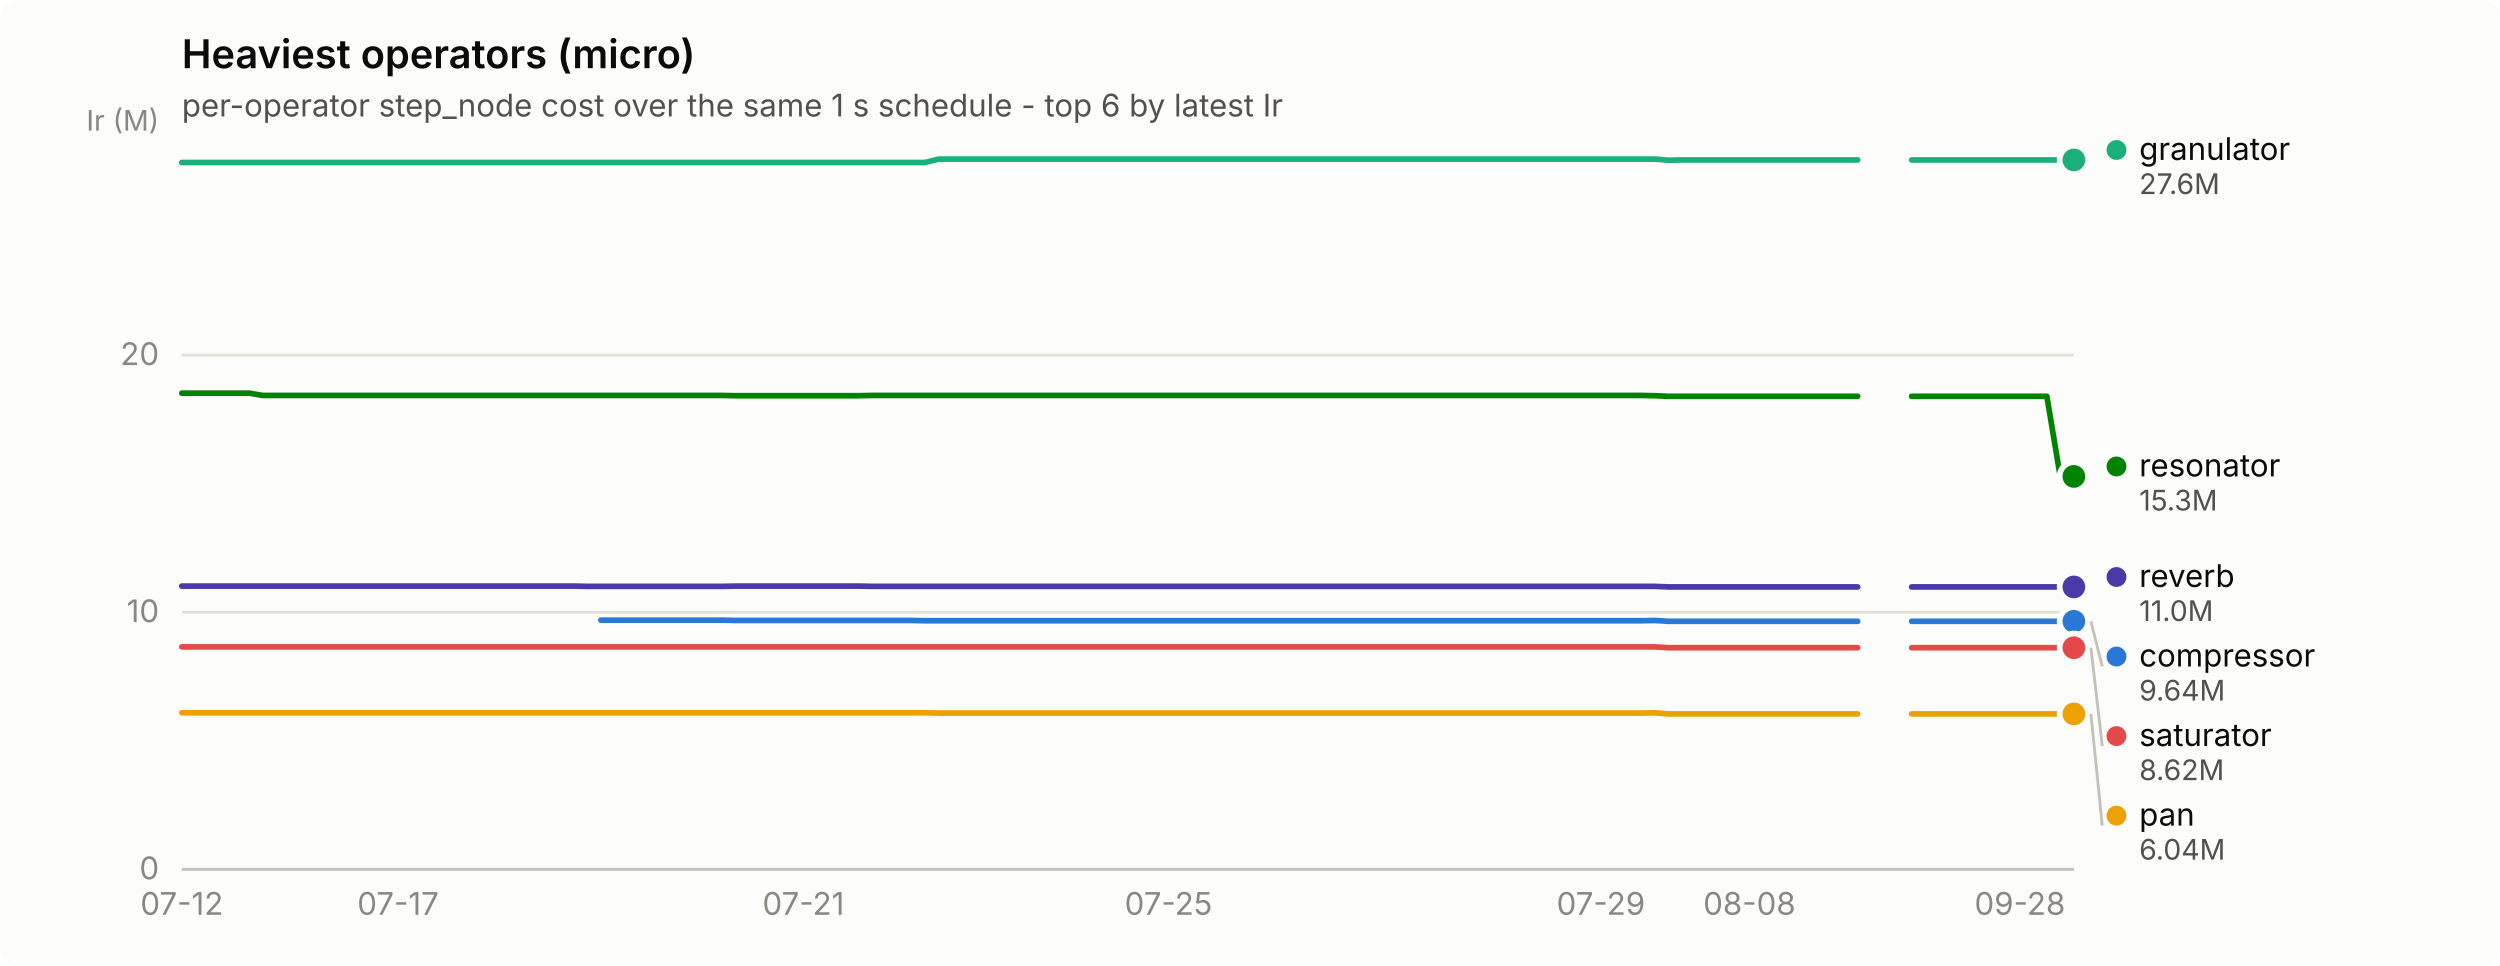
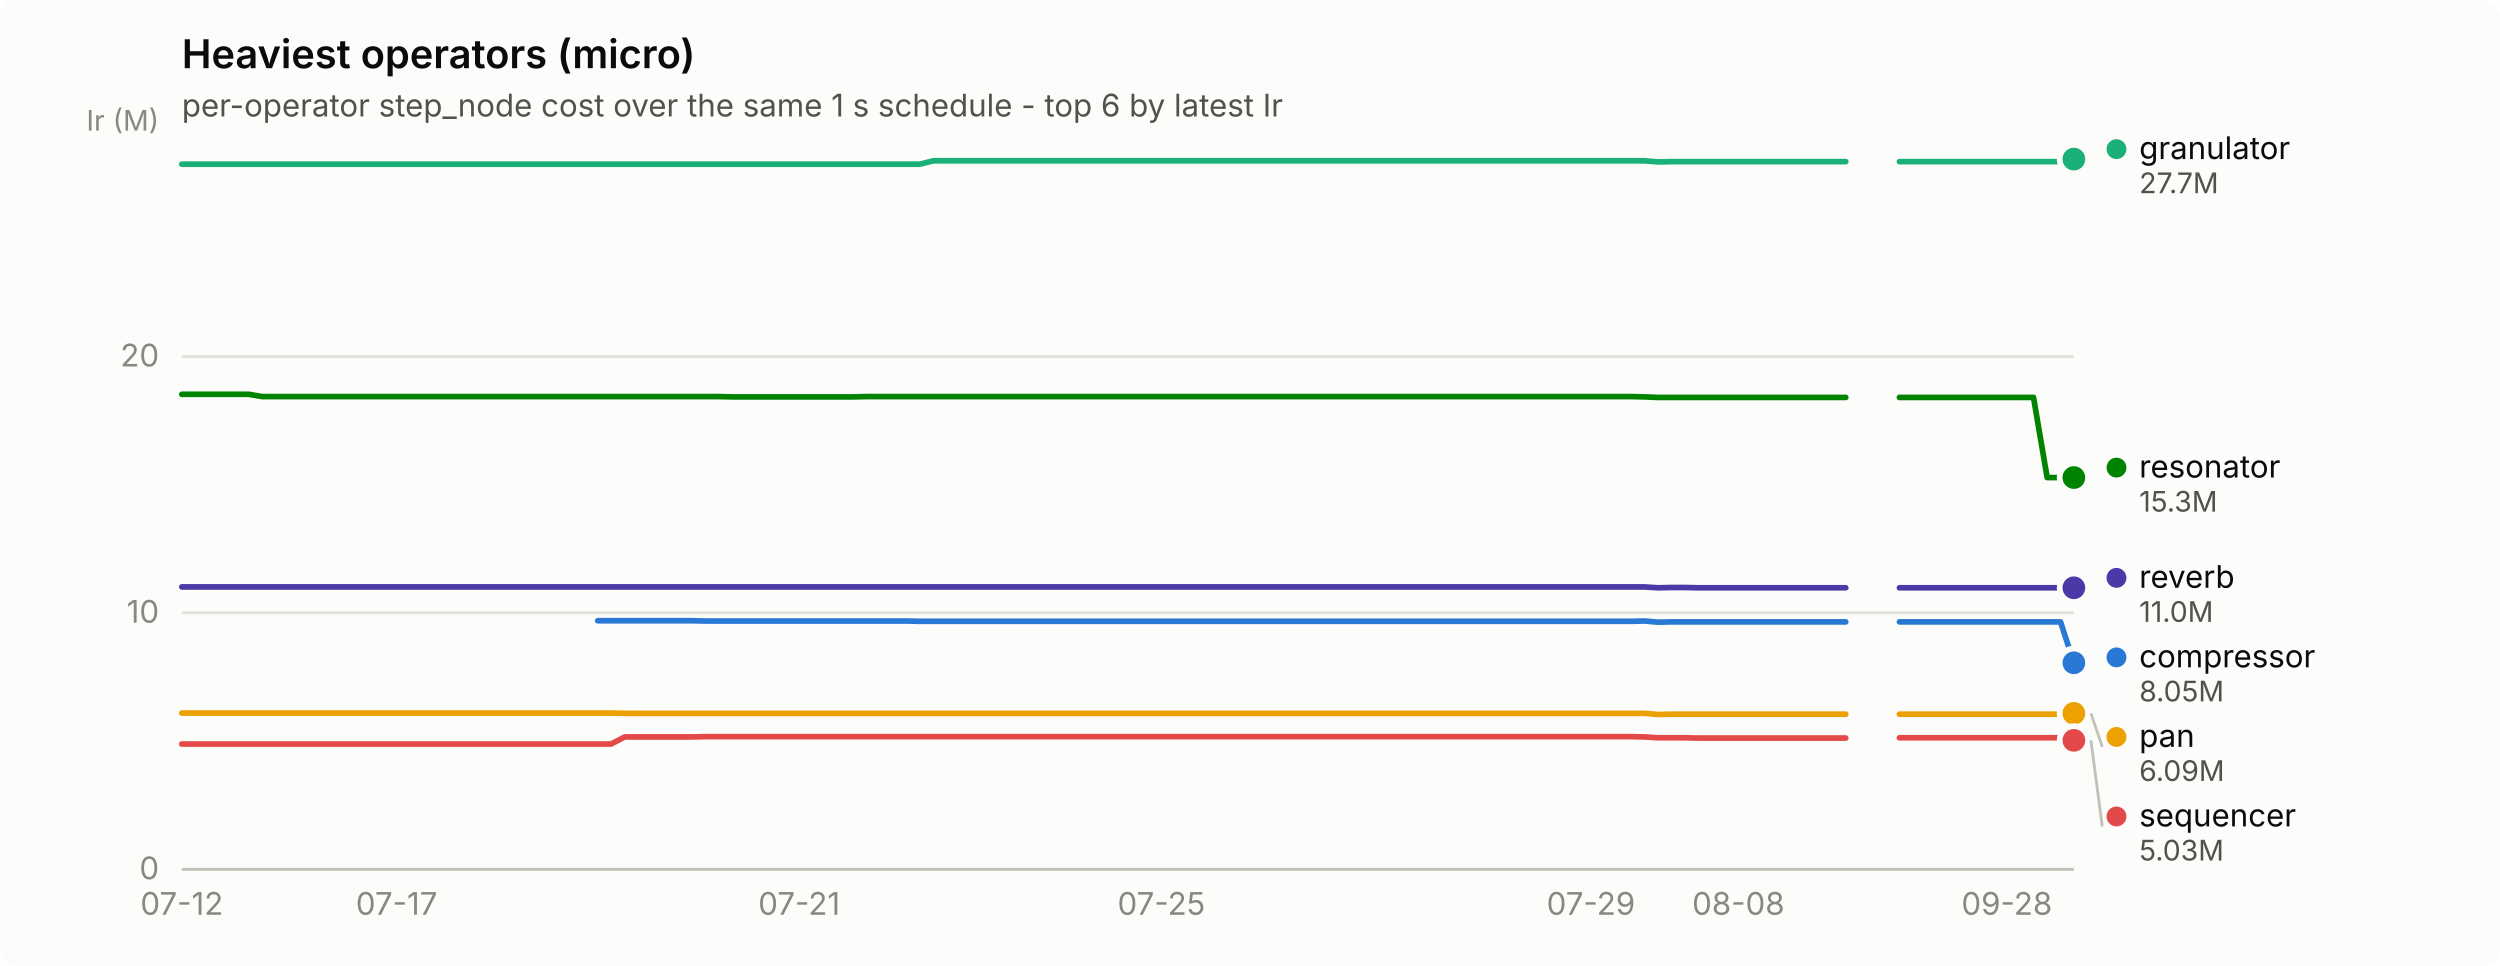
<svg xmlns="http://www.w3.org/2000/svg" width="880" height="340" viewBox="0 0 880 340" role="img" aria-label="Heaviest operators (micro)">
  <rect width="880" height="340" rx="6" fill="#fcfcfb" />
  <text x="64" y="24" font-family="system-ui, -apple-system, &quot;Segoe UI&quot;, sans-serif" font-size="14" font-weight="600" fill="#0b0b0b">Heaviest operators (micro)</text>
  <text x="64" y="41" font-family="system-ui, -apple-system, &quot;Segoe UI&quot;, sans-serif" font-size="11" fill="#52514e">per-operator step_node cost over the same 1 s schedule - top 6 by latest Ir</text>
  <line x1="64" y1="306.0" x2="730" y2="306.0" stroke="#e1e0d9" stroke-width="1" />
  <text x="56" y="309.5" text-anchor="end" font-family="system-ui, -apple-system, &quot;Segoe UI&quot;, sans-serif" font-size="11" style="font-variant-numeric: tabular-nums" fill="#898781">0</text>
-   <line x1="64" y1="215.5" x2="730" y2="215.5" stroke="#e1e0d9" stroke-width="1" />
-   <text x="56" y="219.0" text-anchor="end" font-family="system-ui, -apple-system, &quot;Segoe UI&quot;, sans-serif" font-size="11" style="font-variant-numeric: tabular-nums" fill="#898781">10</text>
-   <line x1="64" y1="125.0" x2="730" y2="125.0" stroke="#e1e0d9" stroke-width="1" />
-   <text x="56" y="128.5" text-anchor="end" font-family="system-ui, -apple-system, &quot;Segoe UI&quot;, sans-serif" font-size="11" style="font-variant-numeric: tabular-nums" fill="#898781">20</text>
+   <line x1="64" y1="215.7" x2="730" y2="215.7" stroke="#e1e0d9" stroke-width="1" />
+   <text x="56" y="219.2" text-anchor="end" font-family="system-ui, -apple-system, &quot;Segoe UI&quot;, sans-serif" font-size="11" style="font-variant-numeric: tabular-nums" fill="#898781">10</text>
+   <line x1="64" y1="125.5" x2="730" y2="125.5" stroke="#e1e0d9" stroke-width="1" />
+   <text x="56" y="129.0" text-anchor="end" font-family="system-ui, -apple-system, &quot;Segoe UI&quot;, sans-serif" font-size="11" style="font-variant-numeric: tabular-nums" fill="#898781">20</text>
  <text x="56" y="46" text-anchor="end" font-family="system-ui, -apple-system, &quot;Segoe UI&quot;, sans-serif" font-size="10" fill="#898781">Ir (M)</text>
  <line x1="64" y1="306" x2="730" y2="306" stroke="#c3c2b7" stroke-width="1" />
  <text x="64.0" y="322" text-anchor="middle" font-family="system-ui, -apple-system, &quot;Segoe UI&quot;, sans-serif" font-size="11" style="font-variant-numeric: tabular-nums" fill="#898781">07-12</text>
-   <text x="140.1" y="322" text-anchor="middle" font-family="system-ui, -apple-system, &quot;Segoe UI&quot;, sans-serif" font-size="11" style="font-variant-numeric: tabular-nums" fill="#898781">07-17</text>
-   <text x="282.8" y="322" text-anchor="middle" font-family="system-ui, -apple-system, &quot;Segoe UI&quot;, sans-serif" font-size="11" style="font-variant-numeric: tabular-nums" fill="#898781">07-21</text>
-   <text x="411.3" y="322" text-anchor="middle" font-family="system-ui, -apple-system, &quot;Segoe UI&quot;, sans-serif" font-size="11" style="font-variant-numeric: tabular-nums" fill="#898781">07-25</text>
-   <text x="563.5" y="322" text-anchor="middle" font-family="system-ui, -apple-system, &quot;Segoe UI&quot;, sans-serif" font-size="11" style="font-variant-numeric: tabular-nums" fill="#898781">07-29</text>
-   <text x="615.8" y="322" text-anchor="middle" font-family="system-ui, -apple-system, &quot;Segoe UI&quot;, sans-serif" font-size="11" style="font-variant-numeric: tabular-nums" fill="#898781">08-08</text>
-   <text x="711.0" y="322" text-anchor="middle" font-family="system-ui, -apple-system, &quot;Segoe UI&quot;, sans-serif" font-size="11" style="font-variant-numeric: tabular-nums" fill="#898781">09-28</text>
-   <path d="M211.5,218.3 L216.2,218.3 L221.0,218.3 L225.7,218.3 L230.5,218.3 L235.3,218.3 L240.0,218.3 L244.8,218.3 L249.5,218.3 L254.3,218.3 L259.0,218.4 L263.8,218.4 L268.6,218.4 L273.3,218.4 L278.1,218.4 L282.8,218.4 L287.6,218.4 L292.3,218.4 L297.1,218.4 L301.9,218.4 L306.6,218.4 L311.4,218.4 L316.1,218.4 L320.9,218.4 L325.6,218.5 L330.4,218.5 L335.2,218.5 L339.9,218.5 L344.7,218.5 L349.4,218.5 L354.2,218.5 L358.9,218.5 L363.7,218.5 L368.5,218.5 L373.2,218.5 L378.0,218.5 L382.7,218.5 L387.5,218.5 L392.2,218.5 L397.0,218.5 L401.8,218.5 L406.5,218.5 L411.3,218.5 L416.0,218.5 L420.8,218.5 L425.5,218.5 L430.3,218.5 L435.1,218.5 L439.8,218.5 L444.6,218.5 L449.3,218.5 L454.1,218.5 L458.8,218.5 L463.6,218.5 L468.4,218.5 L473.1,218.5 L477.9,218.5 L482.6,218.5 L487.4,218.5 L492.1,218.5 L496.9,218.5 L501.7,218.5 L506.4,218.5 L511.2,218.5 L515.9,218.5 L520.7,218.5 L525.4,218.5 L530.2,218.5 L535.0,218.5 L539.7,218.5 L544.5,218.5 L549.2,218.5 L554.0,218.5 L558.7,218.5 L563.5,218.5 L568.3,218.5 L573.0,218.5 L577.8,218.5 L582.5,218.4 L587.3,218.7 L592.0,218.7 L596.8,218.7 L601.6,218.7 L606.3,218.7 L611.1,218.7 L615.8,218.7 L620.6,218.7 L625.3,218.7 L630.1,218.7 L634.9,218.7 L639.6,218.7 L644.4,218.7 L649.1,218.7 L653.9,218.7" fill="none" stroke="#2a78d6" stroke-width="2" stroke-linejoin="round" stroke-linecap="round" />
-   <path d="M672.9,218.7 L677.7,218.7 L682.4,218.7 L687.2,218.7 L691.9,218.7 L696.7,218.7 L701.5,218.7 L706.2,218.7 L711.0,218.7 L715.7,218.7 L720.5,218.7 L725.2,218.7 L730.0,218.7" fill="none" stroke="#2a78d6" stroke-width="2" stroke-linejoin="round" stroke-linecap="round" />
-   <circle cx="730.0" cy="218.7" r="6" fill="#fcfcfb" />
-   <circle cx="730.0" cy="218.7" r="4" fill="#2a78d6" />
-   <path d="M64.0,57.2 L68.8,57.2 L73.5,57.2 L78.3,57.2 L83.0,57.2 L87.8,57.2 L92.5,57.2 L97.3,57.2 L102.1,57.2 L106.8,57.2 L111.6,57.2 L116.3,57.2 L121.1,57.2 L125.8,57.2 L130.6,57.2 L135.4,57.2 L140.1,57.2 L144.9,57.2 L149.6,57.2 L154.4,57.2 L159.1,57.2 L163.9,57.2 L168.7,57.2 L173.4,57.2 L178.2,57.2 L182.9,57.2 L187.7,57.2 L192.4,57.2 L197.2,57.2 L202.0,57.2 L206.7,57.2 L211.5,57.2 L216.2,57.2 L221.0,57.2 L225.7,57.2 L230.5,57.2 L235.3,57.2 L240.0,57.2 L244.8,57.2 L249.5,57.2 L254.3,57.2 L259.0,57.2 L263.8,57.2 L268.6,57.2 L273.3,57.2 L278.1,57.2 L282.8,57.2 L287.6,57.2 L292.3,57.2 L297.1,57.2 L301.9,57.2 L306.6,57.2 L311.4,57.2 L316.1,57.2 L320.9,57.2 L325.6,57.2 L330.4,56.0 L335.2,56.0 L339.9,56.0 L344.7,56.0 L349.4,56.0 L354.2,56.0 L358.9,56.0 L363.7,56.0 L368.5,56.0 L373.2,56.0 L378.0,56.0 L382.7,56.0 L387.5,56.0 L392.2,56.0 L397.0,56.0 L401.8,56.0 L406.5,56.0 L411.3,56.0 L416.0,56.0 L420.8,56.0 L425.5,56.0 L430.3,56.0 L435.1,56.0 L439.8,56.0 L444.6,56.0 L449.3,56.0 L454.1,56.0 L458.8,56.0 L463.6,56.0 L468.4,56.0 L473.1,56.0 L477.9,56.0 L482.6,56.0 L487.4,56.0 L492.1,56.0 L496.9,56.0 L501.7,56.0 L506.4,56.0 L511.2,56.0 L515.9,56.0 L520.7,56.0 L525.4,56.0 L530.2,56.0 L535.0,56.0 L539.7,56.0 L544.5,56.0 L549.2,56.0 L554.0,56.0 L558.7,56.0 L563.5,56.0 L568.3,56.0 L573.0,56.0 L577.8,56.0 L582.5,56.0 L587.3,56.4 L592.0,56.3 L596.8,56.3 L601.6,56.3 L606.3,56.3 L611.1,56.3 L615.8,56.3 L620.6,56.3 L625.3,56.3 L630.1,56.3 L634.9,56.3 L639.6,56.3 L644.4,56.3 L649.1,56.3 L653.9,56.3" fill="none" stroke="#1baf7a" stroke-width="2" stroke-linejoin="round" stroke-linecap="round" />
-   <path d="M672.9,56.3 L677.7,56.3 L682.4,56.3 L687.2,56.3 L691.9,56.3 L696.7,56.3 L701.5,56.3 L706.2,56.3 L711.0,56.3 L715.7,56.3 L720.5,56.3 L725.2,56.3 L730.0,56.3" fill="none" stroke="#1baf7a" stroke-width="2" stroke-linejoin="round" stroke-linecap="round" />
-   <circle cx="730.0" cy="56.3" r="6" fill="#fcfcfb" />
-   <circle cx="730.0" cy="56.3" r="4" fill="#1baf7a" />
-   <path d="M64.0,250.9 L68.8,250.9 L73.5,250.9 L78.3,250.9 L83.0,250.9 L87.8,250.9 L92.5,250.9 L97.3,250.9 L102.1,250.9 L106.8,250.9 L111.6,250.9 L116.3,250.9 L121.1,250.9 L125.8,250.9 L130.6,250.9 L135.4,250.9 L140.1,250.9 L144.9,250.9 L149.6,250.9 L154.4,250.9 L159.1,250.9 L163.9,250.9 L168.7,250.9 L173.4,250.9 L178.2,250.9 L182.9,250.9 L187.7,250.9 L192.4,250.9 L197.2,250.9 L202.0,250.9 L206.7,250.9 L211.5,250.9 L216.2,250.9 L221.0,250.9 L225.7,250.9 L230.5,250.9 L235.3,250.9 L240.0,250.9 L244.8,250.9 L249.5,250.9 L254.3,250.9 L259.0,250.9 L263.8,250.9 L268.6,250.9 L273.3,250.9 L278.1,250.9 L282.8,250.9 L287.6,250.9 L292.3,250.9 L297.1,250.9 L301.9,250.9 L306.6,250.9 L311.4,250.9 L316.1,250.9 L320.9,250.9 L325.6,250.9 L330.4,251.0 L335.2,251.0 L339.9,251.0 L344.7,251.0 L349.4,251.0 L354.2,251.0 L358.9,251.0 L363.7,251.0 L368.5,251.0 L373.2,251.0 L378.0,251.0 L382.7,251.0 L387.5,251.0 L392.2,251.0 L397.0,251.0 L401.8,251.0 L406.5,251.0 L411.3,251.0 L416.0,251.0 L420.8,251.0 L425.5,251.0 L430.3,251.0 L435.1,251.0 L439.8,251.0 L444.6,251.0 L449.3,251.0 L454.1,251.0 L458.8,251.0 L463.6,251.0 L468.4,251.0 L473.1,251.0 L477.9,251.0 L482.6,251.0 L487.4,251.0 L492.1,251.0 L496.9,251.0 L501.7,251.0 L506.4,251.0 L511.2,251.0 L515.9,251.0 L520.7,251.0 L525.4,251.0 L530.2,251.0 L535.0,251.0 L539.7,251.0 L544.5,251.0 L549.2,251.0 L554.0,251.0 L558.7,251.0 L563.5,251.0 L568.3,251.0 L573.0,251.0 L577.8,251.0 L582.5,250.9 L587.3,251.3 L592.0,251.3 L596.8,251.3 L601.6,251.3 L606.3,251.3 L611.1,251.3 L615.8,251.3 L620.6,251.3 L625.3,251.3 L630.1,251.3 L634.9,251.3 L639.6,251.3 L644.4,251.3 L649.1,251.3 L653.9,251.3" fill="none" stroke="#eda100" stroke-width="2" stroke-linejoin="round" stroke-linecap="round" />
-   <path d="M672.9,251.3 L677.7,251.3 L682.4,251.3 L687.2,251.3 L691.9,251.3 L696.7,251.3 L701.5,251.3 L706.2,251.3 L711.0,251.3 L715.7,251.3 L720.5,251.3 L725.2,251.3 L730.0,251.3" fill="none" stroke="#eda100" stroke-width="2" stroke-linejoin="round" stroke-linecap="round" />
-   <circle cx="730.0" cy="251.3" r="6" fill="#fcfcfb" />
-   <circle cx="730.0" cy="251.3" r="4" fill="#eda100" />
-   <path d="M64.0,138.4 L68.8,138.4 L73.5,138.4 L78.3,138.4 L83.0,138.4 L87.8,138.4 L92.5,139.2 L97.3,139.2 L102.1,139.2 L106.8,139.2 L111.6,139.2 L116.3,139.2 L121.1,139.2 L125.8,139.2 L130.6,139.2 L135.4,139.2 L140.1,139.2 L144.9,139.2 L149.6,139.2 L154.4,139.2 L159.1,139.2 L163.9,139.2 L168.7,139.2 L173.4,139.2 L178.2,139.2 L182.9,139.2 L187.7,139.2 L192.4,139.2 L197.2,139.2 L202.0,139.2 L206.7,139.2 L211.5,139.2 L216.2,139.2 L221.0,139.2 L225.7,139.2 L230.5,139.2 L235.3,139.2 L240.0,139.2 L244.8,139.2 L249.5,139.2 L254.3,139.2 L259.0,139.3 L263.8,139.3 L268.6,139.3 L273.3,139.3 L278.1,139.3 L282.8,139.3 L287.6,139.3 L292.3,139.3 L297.1,139.3 L301.9,139.3 L306.6,139.2 L311.4,139.2 L316.1,139.2 L320.9,139.2 L325.6,139.2 L330.4,139.2 L335.2,139.2 L339.9,139.2 L344.7,139.2 L349.4,139.2 L354.2,139.2 L358.9,139.2 L363.7,139.2 L368.5,139.2 L373.2,139.2 L378.0,139.2 L382.7,139.2 L387.5,139.2 L392.2,139.2 L397.0,139.2 L401.8,139.2 L406.5,139.2 L411.3,139.2 L416.0,139.2 L420.8,139.2 L425.5,139.2 L430.3,139.2 L435.1,139.2 L439.8,139.2 L444.6,139.2 L449.3,139.2 L454.1,139.2 L458.8,139.2 L463.6,139.2 L468.4,139.2 L473.1,139.2 L477.9,139.2 L482.6,139.2 L487.4,139.2 L492.1,139.2 L496.9,139.2 L501.7,139.2 L506.4,139.2 L511.2,139.2 L515.9,139.2 L520.7,139.2 L525.4,139.2 L530.2,139.2 L535.0,139.2 L539.7,139.2 L544.5,139.2 L549.2,139.2 L554.0,139.2 L558.7,139.2 L563.5,139.2 L568.3,139.2 L573.0,139.2 L577.8,139.2 L582.5,139.3 L587.3,139.5 L592.0,139.5 L596.8,139.5 L601.6,139.5 L606.3,139.5 L611.1,139.5 L615.8,139.5 L620.6,139.5 L625.3,139.5 L630.1,139.5 L634.9,139.5 L639.6,139.5 L644.4,139.5 L649.1,139.5 L653.9,139.5" fill="none" stroke="#008300" stroke-width="2" stroke-linejoin="round" stroke-linecap="round" />
-   <path d="M672.9,139.5 L677.7,139.5 L682.4,139.5 L687.2,139.5 L691.9,139.5 L696.7,139.5 L701.5,139.5 L706.2,139.5 L711.0,139.5 L715.7,139.5 L720.5,139.5 L725.2,167.7 L730.0,167.7" fill="none" stroke="#008300" stroke-width="2" stroke-linejoin="round" stroke-linecap="round" />
-   <circle cx="730.0" cy="167.7" r="6" fill="#fcfcfb" />
-   <circle cx="730.0" cy="167.7" r="4" fill="#008300" />
-   <path d="M64.0,206.3 L68.8,206.3 L73.5,206.3 L78.3,206.3 L83.0,206.3 L87.8,206.3 L92.5,206.3 L97.3,206.3 L102.1,206.3 L106.8,206.3 L111.6,206.3 L116.3,206.3 L121.1,206.3 L125.8,206.3 L130.6,206.3 L135.4,206.3 L140.1,206.3 L144.9,206.3 L149.6,206.3 L154.4,206.3 L159.1,206.3 L163.9,206.3 L168.7,206.3 L173.4,206.3 L178.2,206.3 L182.9,206.3 L187.7,206.3 L192.4,206.3 L197.2,206.3 L202.0,206.3 L206.7,206.4 L211.5,206.4 L216.2,206.4 L221.0,206.4 L225.7,206.4 L230.5,206.4 L235.3,206.4 L240.0,206.4 L244.8,206.4 L249.5,206.4 L254.3,206.4 L259.0,206.3 L263.8,206.3 L268.6,206.3 L273.3,206.3 L278.1,206.3 L282.8,206.3 L287.6,206.3 L292.3,206.3 L297.1,206.3 L301.9,206.3 L306.6,206.4 L311.4,206.4 L316.1,206.4 L320.9,206.4 L325.6,206.4 L330.4,206.4 L335.2,206.4 L339.9,206.4 L344.7,206.4 L349.4,206.4 L354.2,206.4 L358.9,206.4 L363.7,206.4 L368.5,206.4 L373.2,206.4 L378.0,206.4 L382.7,206.4 L387.5,206.4 L392.2,206.4 L397.0,206.4 L401.8,206.4 L406.5,206.4 L411.3,206.4 L416.0,206.4 L420.8,206.4 L425.5,206.4 L430.3,206.4 L435.1,206.4 L439.8,206.4 L444.6,206.4 L449.3,206.4 L454.1,206.4 L458.8,206.4 L463.6,206.4 L468.4,206.4 L473.1,206.4 L477.9,206.4 L482.6,206.4 L487.4,206.4 L492.1,206.4 L496.9,206.4 L501.7,206.4 L506.4,206.4 L511.2,206.4 L515.9,206.4 L520.7,206.4 L525.4,206.4 L530.2,206.4 L535.0,206.4 L539.7,206.4 L544.5,206.4 L549.2,206.4 L554.0,206.4 L558.7,206.4 L563.5,206.4 L568.3,206.4 L573.0,206.4 L577.8,206.4 L582.5,206.4 L587.3,206.6 L592.0,206.6 L596.8,206.6 L601.6,206.6 L606.3,206.6 L611.1,206.6 L615.8,206.6 L620.6,206.6 L625.3,206.6 L630.1,206.6 L634.9,206.6 L639.6,206.6 L644.4,206.6 L649.1,206.6 L653.9,206.6" fill="none" stroke="#4a3aa7" stroke-width="2" stroke-linejoin="round" stroke-linecap="round" />
-   <path d="M672.9,206.6 L677.7,206.6 L682.4,206.6 L687.2,206.6 L691.9,206.6 L696.7,206.6 L701.5,206.6 L706.2,206.6 L711.0,206.6 L715.7,206.6 L720.5,206.6 L725.2,206.6 L730.0,206.6" fill="none" stroke="#4a3aa7" stroke-width="2" stroke-linejoin="round" stroke-linecap="round" />
-   <circle cx="730.0" cy="206.6" r="6" fill="#fcfcfb" />
-   <circle cx="730.0" cy="206.6" r="4" fill="#4a3aa7" />
-   <path d="M64.0,227.7 L68.8,227.7 L73.5,227.7 L78.3,227.7 L83.0,227.7 L87.8,227.7 L92.5,227.7 L97.3,227.7 L102.1,227.7 L106.8,227.7 L111.6,227.7 L116.3,227.7 L121.1,227.7 L125.8,227.7 L130.6,227.7 L135.4,227.7 L140.1,227.7 L144.9,227.7 L149.6,227.7 L154.4,227.7 L159.1,227.7 L163.9,227.7 L168.7,227.7 L173.4,227.7 L178.2,227.7 L182.9,227.7 L187.7,227.7 L192.4,227.7 L197.2,227.7 L202.0,227.7 L206.7,227.7 L211.5,227.7 L216.2,227.7 L221.0,227.7 L225.7,227.7 L230.5,227.7 L235.3,227.7 L240.0,227.7 L244.8,227.7 L249.5,227.7 L254.3,227.7 L259.0,227.7 L263.8,227.7 L268.6,227.7 L273.3,227.7 L278.1,227.7 L282.8,227.7 L287.6,227.7 L292.3,227.7 L297.1,227.7 L301.9,227.7 L306.6,227.7 L311.4,227.7 L316.1,227.7 L320.9,227.7 L325.6,227.7 L330.4,227.7 L335.2,227.7 L339.9,227.7 L344.7,227.7 L349.4,227.7 L354.2,227.7 L358.9,227.7 L363.7,227.7 L368.5,227.7 L373.2,227.7 L378.0,227.7 L382.7,227.7 L387.5,227.7 L392.2,227.7 L397.0,227.7 L401.8,227.7 L406.5,227.7 L411.3,227.7 L416.0,227.7 L420.8,227.7 L425.5,227.7 L430.3,227.7 L435.1,227.7 L439.8,227.7 L444.6,227.7 L449.3,227.7 L454.1,227.7 L458.8,227.7 L463.6,227.7 L468.4,227.7 L473.1,227.7 L477.9,227.7 L482.6,227.7 L487.4,227.7 L492.1,227.7 L496.9,227.7 L501.7,227.7 L506.4,227.7 L511.2,227.7 L515.9,227.7 L520.7,227.7 L525.4,227.7 L530.2,227.7 L535.0,227.7 L539.7,227.7 L544.5,227.7 L549.2,227.7 L554.0,227.7 L558.7,227.7 L563.5,227.7 L568.3,227.7 L573.0,227.7 L577.8,227.7 L582.5,227.7 L587.3,228.0 L592.0,228.0 L596.8,228.0 L601.6,228.0 L606.3,228.0 L611.1,228.0 L615.8,228.0 L620.6,228.0 L625.3,228.0 L630.1,228.0 L634.9,228.0 L639.6,228.0 L644.4,228.0 L649.1,228.0 L653.9,228.0" fill="none" stroke="#e34948" stroke-width="2" stroke-linejoin="round" stroke-linecap="round" />
-   <path d="M672.9,228.0 L677.7,228.0 L682.4,228.0 L687.2,228.0 L691.9,228.0 L696.7,228.0 L701.5,228.0 L706.2,228.0 L711.0,228.0 L715.7,228.0 L720.5,228.0 L725.2,228.0 L730.0,228.0" fill="none" stroke="#e34948" stroke-width="2" stroke-linejoin="round" stroke-linecap="round" />
-   <circle cx="730.0" cy="228.0" r="6" fill="#fcfcfb" />
-   <circle cx="730.0" cy="228.0" r="4" fill="#e34948" />
-   <circle cx="745.0" cy="52.8" r="3.5" fill="#1baf7a" />
-   <text x="753.0" y="56.3" font-family="system-ui, -apple-system, &quot;Segoe UI&quot;, sans-serif" font-size="11" fill="#0b0b0b">granulator</text>
-   <text x="753.0" y="68.3" font-family="system-ui, -apple-system, &quot;Segoe UI&quot;, sans-serif" font-size="10" style="font-variant-numeric: tabular-nums" fill="#52514e">27.6M</text>
-   <circle cx="745.0" cy="164.2" r="3.5" fill="#008300" />
-   <text x="753.0" y="167.7" font-family="system-ui, -apple-system, &quot;Segoe UI&quot;, sans-serif" font-size="11" fill="#0b0b0b">resonator</text>
-   <text x="753.0" y="179.7" font-family="system-ui, -apple-system, &quot;Segoe UI&quot;, sans-serif" font-size="10" style="font-variant-numeric: tabular-nums" fill="#52514e">15.3M</text>
-   <circle cx="745.0" cy="203.1" r="3.5" fill="#4a3aa7" />
-   <text x="753.0" y="206.6" font-family="system-ui, -apple-system, &quot;Segoe UI&quot;, sans-serif" font-size="11" fill="#0b0b0b">reverb</text>
-   <text x="753.0" y="218.6" font-family="system-ui, -apple-system, &quot;Segoe UI&quot;, sans-serif" font-size="10" style="font-variant-numeric: tabular-nums" fill="#52514e">11.0M</text>
-   <line x1="736.0" y1="218.7" x2="740.0" y2="234.6" stroke="#c3c2b7" stroke-width="1" />
-   <circle cx="745.0" cy="231.1" r="3.5" fill="#2a78d6" />
-   <text x="753.0" y="234.6" font-family="system-ui, -apple-system, &quot;Segoe UI&quot;, sans-serif" font-size="11" fill="#0b0b0b">compressor</text>
-   <text x="753.0" y="246.6" font-family="system-ui, -apple-system, &quot;Segoe UI&quot;, sans-serif" font-size="10" style="font-variant-numeric: tabular-nums" fill="#52514e">9.64M</text>
-   <line x1="736.0" y1="228.0" x2="740.0" y2="262.6" stroke="#c3c2b7" stroke-width="1" />
-   <circle cx="745.0" cy="259.1" r="3.5" fill="#e34948" />
-   <text x="753.0" y="262.6" font-family="system-ui, -apple-system, &quot;Segoe UI&quot;, sans-serif" font-size="11" fill="#0b0b0b">saturator</text>
-   <text x="753.0" y="274.6" font-family="system-ui, -apple-system, &quot;Segoe UI&quot;, sans-serif" font-size="10" style="font-variant-numeric: tabular-nums" fill="#52514e">8.62M</text>
-   <line x1="736.0" y1="251.3" x2="740.0" y2="290.6" stroke="#c3c2b7" stroke-width="1" />
-   <circle cx="745.0" cy="287.1" r="3.5" fill="#eda100" />
-   <text x="753.0" y="290.6" font-family="system-ui, -apple-system, &quot;Segoe UI&quot;, sans-serif" font-size="11" fill="#0b0b0b">pan</text>
-   <text x="753.0" y="302.6" font-family="system-ui, -apple-system, &quot;Segoe UI&quot;, sans-serif" font-size="10" style="font-variant-numeric: tabular-nums" fill="#52514e">6.04M</text>
+   <text x="139.6" y="322" text-anchor="middle" font-family="system-ui, -apple-system, &quot;Segoe UI&quot;, sans-serif" font-size="11" style="font-variant-numeric: tabular-nums" fill="#898781">07-17</text>
+   <text x="281.3" y="322" text-anchor="middle" font-family="system-ui, -apple-system, &quot;Segoe UI&quot;, sans-serif" font-size="11" style="font-variant-numeric: tabular-nums" fill="#898781">07-21</text>
+   <text x="408.8" y="322" text-anchor="middle" font-family="system-ui, -apple-system, &quot;Segoe UI&quot;, sans-serif" font-size="11" style="font-variant-numeric: tabular-nums" fill="#898781">07-25</text>
+   <text x="560.0" y="322" text-anchor="middle" font-family="system-ui, -apple-system, &quot;Segoe UI&quot;, sans-serif" font-size="11" style="font-variant-numeric: tabular-nums" fill="#898781">07-29</text>
+   <text x="611.9" y="322" text-anchor="middle" font-family="system-ui, -apple-system, &quot;Segoe UI&quot;, sans-serif" font-size="11" style="font-variant-numeric: tabular-nums" fill="#898781">08-08</text>
+   <text x="706.4" y="322" text-anchor="middle" font-family="system-ui, -apple-system, &quot;Segoe UI&quot;, sans-serif" font-size="11" style="font-variant-numeric: tabular-nums" fill="#898781">09-28</text>
+   <path d="M210.4,218.5 L215.1,218.5 L219.9,218.5 L224.6,218.5 L229.3,218.5 L234.0,218.5 L238.8,218.5 L243.5,218.5 L248.2,218.6 L252.9,218.6 L257.7,218.6 L262.4,218.6 L267.1,218.6 L271.8,218.6 L276.6,218.6 L281.3,218.6 L286.0,218.6 L290.7,218.6 L295.4,218.6 L300.2,218.6 L304.9,218.6 L309.6,218.6 L314.3,218.6 L319.1,218.6 L323.8,218.7 L328.5,218.7 L333.2,218.7 L338.0,218.7 L342.7,218.7 L347.4,218.7 L352.1,218.7 L356.9,218.7 L361.6,218.7 L366.3,218.7 L371.0,218.7 L375.7,218.7 L380.5,218.7 L385.2,218.7 L389.9,218.7 L394.6,218.7 L399.4,218.7 L404.1,218.7 L408.8,218.7 L413.5,218.7 L418.3,218.7 L423.0,218.7 L427.7,218.7 L432.4,218.7 L437.1,218.7 L441.9,218.7 L446.6,218.7 L451.3,218.7 L456.0,218.7 L460.8,218.7 L465.5,218.7 L470.2,218.7 L474.9,218.7 L479.7,218.7 L484.4,218.7 L489.1,218.7 L493.8,218.7 L498.6,218.7 L503.3,218.7 L508.0,218.7 L512.7,218.7 L517.4,218.7 L522.2,218.7 L526.9,218.7 L531.6,218.7 L536.3,218.7 L541.1,218.7 L545.8,218.7 L550.5,218.7 L555.2,218.7 L560.0,218.7 L564.7,218.7 L569.4,218.7 L574.1,218.7 L578.9,218.6 L583.6,219.0 L588.3,218.9 L593.0,218.9 L597.7,218.9 L602.5,218.9 L607.2,218.9 L611.9,218.9 L616.6,218.9 L621.4,218.9 L626.1,218.9 L630.8,218.9 L635.5,218.9 L640.3,218.9 L645.0,218.9 L649.7,218.9" fill="none" stroke="#2a78d6" stroke-width="2" stroke-linejoin="round" stroke-linecap="round" />
+   <path d="M668.6,218.9 L673.3,218.9 L678.0,218.9 L682.8,218.9 L687.5,218.9 L692.2,218.9 L696.9,218.9 L701.7,218.9 L706.4,218.9 L711.1,218.9 L715.8,218.9 L720.6,218.9 L725.3,218.9 L730.0,233.3" fill="none" stroke="#2a78d6" stroke-width="2" stroke-linejoin="round" stroke-linecap="round" />
+   <circle cx="730.0" cy="233.3" r="6" fill="#fcfcfb" />
+   <circle cx="730.0" cy="233.3" r="4" fill="#2a78d6" />
+   <path d="M64.0,57.8 L68.7,57.8 L73.4,57.8 L78.2,57.8 L82.9,57.8 L87.6,57.8 L92.3,57.8 L97.1,57.8 L101.8,57.8 L106.5,57.8 L111.2,57.8 L116.0,57.8 L120.7,57.8 L125.4,57.8 L130.1,57.8 L134.9,57.8 L139.6,57.8 L144.3,57.8 L149.0,57.8 L153.7,57.8 L158.5,57.8 L163.2,57.8 L167.9,57.8 L172.6,57.8 L177.4,57.8 L182.1,57.8 L186.8,57.8 L191.5,57.8 L196.3,57.8 L201.0,57.8 L205.7,57.8 L210.4,57.8 L215.1,57.8 L219.9,57.8 L224.6,57.8 L229.3,57.8 L234.0,57.8 L238.8,57.8 L243.5,57.8 L248.2,57.8 L252.9,57.8 L257.7,57.8 L262.4,57.8 L267.1,57.8 L271.8,57.8 L276.6,57.8 L281.3,57.8 L286.0,57.8 L290.7,57.8 L295.4,57.8 L300.2,57.8 L304.9,57.8 L309.6,57.8 L314.3,57.8 L319.1,57.8 L323.8,57.8 L328.5,56.6 L333.2,56.6 L338.0,56.6 L342.7,56.6 L347.4,56.6 L352.1,56.6 L356.9,56.6 L361.6,56.6 L366.3,56.6 L371.0,56.6 L375.7,56.6 L380.5,56.6 L385.2,56.6 L389.9,56.6 L394.6,56.6 L399.4,56.6 L404.1,56.6 L408.8,56.6 L413.5,56.6 L418.3,56.6 L423.0,56.6 L427.7,56.6 L432.4,56.6 L437.1,56.6 L441.9,56.6 L446.6,56.6 L451.3,56.6 L456.0,56.6 L460.8,56.6 L465.5,56.6 L470.2,56.6 L474.9,56.6 L479.7,56.6 L484.4,56.6 L489.1,56.6 L493.8,56.6 L498.6,56.6 L503.3,56.6 L508.0,56.6 L512.7,56.6 L517.4,56.6 L522.2,56.6 L526.9,56.6 L531.6,56.6 L536.3,56.6 L541.1,56.6 L545.8,56.6 L550.5,56.6 L555.2,56.6 L560.0,56.6 L564.7,56.6 L569.4,56.6 L574.1,56.6 L578.9,56.6 L583.6,57.0 L588.3,56.9 L593.0,56.9 L597.7,56.9 L602.5,56.9 L607.2,56.9 L611.9,56.9 L616.6,56.9 L621.4,56.9 L626.1,56.9 L630.8,56.9 L635.5,56.9 L640.3,56.9 L645.0,56.9 L649.7,56.9" fill="none" stroke="#1baf7a" stroke-width="2" stroke-linejoin="round" stroke-linecap="round" />
+   <path d="M668.6,56.9 L673.3,56.9 L678.0,56.9 L682.8,56.9 L687.5,56.9 L692.2,56.9 L696.9,56.9 L701.7,56.9 L706.4,56.9 L711.1,56.9 L715.8,56.9 L720.6,56.9 L725.3,56.9 L730.0,56.0" fill="none" stroke="#1baf7a" stroke-width="2" stroke-linejoin="round" stroke-linecap="round" />
+   <circle cx="730.0" cy="56.0" r="6" fill="#fcfcfb" />
+   <circle cx="730.0" cy="56.0" r="4" fill="#1baf7a" />
+   <path d="M64.0,251.0 L68.7,251.0 L73.4,251.0 L78.2,251.0 L82.9,251.0 L87.6,251.0 L92.3,251.0 L97.1,251.0 L101.8,251.0 L106.5,251.0 L111.2,251.0 L116.0,251.0 L120.7,251.0 L125.4,251.0 L130.1,251.0 L134.9,251.0 L139.6,251.0 L144.3,251.0 L149.0,251.0 L153.7,251.0 L158.5,251.0 L163.2,251.0 L167.9,251.0 L172.6,251.0 L177.4,251.0 L182.1,251.0 L186.8,251.0 L191.5,251.0 L196.3,251.0 L201.0,251.0 L205.7,251.0 L210.4,251.0 L215.1,251.0 L219.9,251.1 L224.6,251.1 L229.3,251.1 L234.0,251.1 L238.8,251.1 L243.5,251.1 L248.2,251.1 L252.9,251.1 L257.7,251.1 L262.4,251.1 L267.1,251.1 L271.8,251.1 L276.6,251.1 L281.3,251.1 L286.0,251.1 L290.7,251.1 L295.4,251.1 L300.2,251.1 L304.9,251.1 L309.6,251.1 L314.3,251.1 L319.1,251.1 L323.8,251.1 L328.5,251.1 L333.2,251.1 L338.0,251.1 L342.7,251.1 L347.4,251.1 L352.1,251.1 L356.9,251.1 L361.6,251.1 L366.3,251.1 L371.0,251.1 L375.7,251.1 L380.5,251.1 L385.2,251.1 L389.9,251.1 L394.6,251.1 L399.4,251.1 L404.1,251.1 L408.8,251.1 L413.5,251.1 L418.3,251.1 L423.0,251.1 L427.7,251.1 L432.4,251.1 L437.1,251.1 L441.9,251.1 L446.6,251.1 L451.3,251.1 L456.0,251.1 L460.8,251.1 L465.5,251.1 L470.2,251.1 L474.9,251.1 L479.7,251.1 L484.4,251.1 L489.1,251.1 L493.8,251.1 L498.6,251.1 L503.3,251.1 L508.0,251.1 L512.7,251.1 L517.4,251.1 L522.2,251.1 L526.9,251.1 L531.6,251.1 L536.3,251.1 L541.1,251.1 L545.8,251.1 L550.5,251.1 L555.2,251.1 L560.0,251.1 L564.7,251.1 L569.4,251.1 L574.1,251.1 L578.9,251.1 L583.6,251.5 L588.3,251.4 L593.0,251.4 L597.7,251.4 L602.5,251.4 L607.2,251.4 L611.9,251.4 L616.6,251.4 L621.4,251.4 L626.1,251.4 L630.8,251.4 L635.5,251.4 L640.3,251.4 L645.0,251.4 L649.7,251.4" fill="none" stroke="#eda100" stroke-width="2" stroke-linejoin="round" stroke-linecap="round" />
+   <path d="M668.6,251.4 L673.3,251.4 L678.0,251.4 L682.8,251.4 L687.5,251.4 L692.2,251.4 L696.9,251.4 L701.7,251.4 L706.4,251.4 L711.1,251.4 L715.8,251.4 L720.6,251.4 L725.3,251.4 L730.0,251.1" fill="none" stroke="#eda100" stroke-width="2" stroke-linejoin="round" stroke-linecap="round" />
+   <circle cx="730.0" cy="251.1" r="6" fill="#fcfcfb" />
+   <circle cx="730.0" cy="251.1" r="4" fill="#eda100" />
+   <path d="M64.0,138.8 L68.7,138.8 L73.4,138.8 L78.2,138.8 L82.9,138.8 L87.6,138.8 L92.3,139.6 L97.1,139.6 L101.8,139.6 L106.5,139.6 L111.2,139.6 L116.0,139.6 L120.7,139.6 L125.4,139.6 L130.1,139.6 L134.9,139.6 L139.6,139.6 L144.3,139.6 L149.0,139.6 L153.7,139.6 L158.5,139.6 L163.2,139.6 L167.9,139.6 L172.6,139.6 L177.4,139.6 L182.1,139.6 L186.8,139.6 L191.5,139.6 L196.3,139.6 L201.0,139.6 L205.7,139.6 L210.4,139.6 L215.1,139.6 L219.9,139.6 L224.6,139.6 L229.3,139.6 L234.0,139.6 L238.8,139.6 L243.5,139.6 L248.2,139.6 L252.9,139.6 L257.7,139.7 L262.4,139.7 L267.1,139.7 L271.8,139.7 L276.6,139.7 L281.3,139.7 L286.0,139.7 L290.7,139.7 L295.4,139.7 L300.2,139.7 L304.9,139.6 L309.6,139.6 L314.3,139.6 L319.1,139.6 L323.8,139.6 L328.5,139.6 L333.2,139.6 L338.0,139.6 L342.7,139.6 L347.4,139.6 L352.1,139.6 L356.9,139.6 L361.6,139.6 L366.3,139.6 L371.0,139.6 L375.7,139.6 L380.5,139.6 L385.2,139.6 L389.9,139.6 L394.6,139.6 L399.4,139.6 L404.1,139.6 L408.8,139.6 L413.5,139.6 L418.3,139.6 L423.0,139.6 L427.7,139.6 L432.4,139.6 L437.1,139.6 L441.9,139.6 L446.6,139.6 L451.3,139.6 L456.0,139.6 L460.8,139.6 L465.5,139.6 L470.2,139.6 L474.9,139.6 L479.7,139.6 L484.4,139.6 L489.1,139.6 L493.8,139.6 L498.6,139.6 L503.3,139.6 L508.0,139.6 L512.7,139.6 L517.4,139.6 L522.2,139.6 L526.9,139.6 L531.6,139.6 L536.3,139.6 L541.1,139.6 L545.8,139.6 L550.5,139.6 L555.2,139.6 L560.0,139.6 L564.7,139.6 L569.4,139.6 L574.1,139.6 L578.9,139.7 L583.6,139.9 L588.3,139.9 L593.0,139.9 L597.7,139.9 L602.5,139.9 L607.2,139.9 L611.9,139.9 L616.6,139.9 L621.4,139.9 L626.1,139.9 L630.8,139.9 L635.5,139.9 L640.3,139.9 L645.0,139.9 L649.7,139.9" fill="none" stroke="#008300" stroke-width="2" stroke-linejoin="round" stroke-linecap="round" />
+   <path d="M668.6,139.9 L673.3,139.9 L678.0,139.9 L682.8,139.9 L687.5,139.9 L692.2,139.9 L696.9,139.9 L701.7,139.9 L706.4,139.9 L711.1,139.9 L715.8,139.9 L720.6,168.1 L725.3,168.1 L730.0,168.1" fill="none" stroke="#008300" stroke-width="2" stroke-linejoin="round" stroke-linecap="round" />
+   <circle cx="730.0" cy="168.1" r="6" fill="#fcfcfb" />
+   <circle cx="730.0" cy="168.1" r="4" fill="#008300" />
+   <path d="M64.0,206.6 L68.7,206.6 L73.4,206.6 L78.2,206.6 L82.9,206.6 L87.6,206.6 L92.3,206.6 L97.1,206.6 L101.8,206.6 L106.5,206.6 L111.2,206.6 L116.0,206.6 L120.7,206.6 L125.4,206.6 L130.1,206.6 L134.9,206.6 L139.6,206.6 L144.3,206.6 L149.0,206.6 L153.7,206.6 L158.5,206.6 L163.2,206.6 L167.9,206.6 L172.6,206.6 L177.4,206.6 L182.1,206.6 L186.8,206.6 L191.5,206.6 L196.3,206.6 L201.0,206.6 L205.7,206.6 L210.4,206.6 L215.1,206.6 L219.9,206.6 L224.6,206.6 L229.3,206.6 L234.0,206.6 L238.8,206.6 L243.5,206.6 L248.2,206.6 L252.9,206.6 L257.7,206.6 L262.4,206.6 L267.1,206.6 L271.8,206.6 L276.6,206.6 L281.3,206.6 L286.0,206.6 L290.7,206.6 L295.4,206.6 L300.2,206.6 L304.9,206.6 L309.6,206.6 L314.3,206.6 L319.1,206.6 L323.8,206.6 L328.5,206.6 L333.2,206.6 L338.0,206.6 L342.7,206.6 L347.4,206.6 L352.1,206.6 L356.9,206.6 L361.6,206.6 L366.3,206.6 L371.0,206.6 L375.7,206.6 L380.5,206.6 L385.2,206.6 L389.9,206.6 L394.6,206.6 L399.4,206.6 L404.1,206.6 L408.8,206.6 L413.5,206.6 L418.3,206.6 L423.0,206.6 L427.7,206.6 L432.4,206.6 L437.1,206.6 L441.9,206.6 L446.6,206.6 L451.3,206.6 L456.0,206.6 L460.8,206.6 L465.5,206.6 L470.2,206.6 L474.9,206.6 L479.7,206.6 L484.4,206.6 L489.1,206.6 L493.8,206.6 L498.6,206.6 L503.3,206.6 L508.0,206.6 L512.7,206.6 L517.4,206.6 L522.2,206.6 L526.9,206.6 L531.6,206.6 L536.3,206.6 L541.1,206.6 L545.8,206.6 L550.5,206.6 L555.2,206.6 L560.0,206.6 L564.7,206.6 L569.4,206.6 L574.1,206.6 L578.9,206.6 L583.6,206.9 L588.3,206.8 L593.0,206.8 L597.7,206.9 L602.5,206.9 L607.2,206.9 L611.9,206.9 L616.6,206.9 L621.4,206.9 L626.1,206.9 L630.8,206.9 L635.5,206.9 L640.3,206.9 L645.0,206.9 L649.7,206.9" fill="none" stroke="#4a3aa7" stroke-width="2" stroke-linejoin="round" stroke-linecap="round" />
+   <path d="M668.6,206.9 L673.3,206.9 L678.0,206.9 L682.8,206.9 L687.5,206.9 L692.2,206.9 L696.9,206.9 L701.7,206.9 L706.4,206.9 L711.1,206.9 L715.8,206.9 L720.6,206.9 L725.3,206.9 L730.0,206.9" fill="none" stroke="#4a3aa7" stroke-width="2" stroke-linejoin="round" stroke-linecap="round" />
+   <circle cx="730.0" cy="206.9" r="6" fill="#fcfcfb" />
+   <circle cx="730.0" cy="206.9" r="4" fill="#4a3aa7" />
+   <path d="M64.0,261.9 L68.7,261.9 L73.4,261.9 L78.2,261.9 L82.9,261.9 L87.6,261.9 L92.3,261.9 L97.1,261.9 L101.8,261.9 L106.5,261.9 L111.2,261.9 L116.0,261.9 L120.7,261.9 L125.4,261.9 L130.1,261.9 L134.9,261.9 L139.6,261.9 L144.3,261.9 L149.0,261.9 L153.7,261.9 L158.5,261.9 L163.2,261.9 L167.9,261.9 L172.6,261.9 L177.4,261.9 L182.1,261.9 L186.8,261.9 L191.5,261.9 L196.3,261.9 L201.0,261.9 L205.7,261.9 L210.4,261.9 L215.1,261.9 L219.9,259.4 L224.6,259.4 L229.3,259.4 L234.0,259.4 L238.8,259.4 L243.5,259.4 L248.2,259.3 L252.9,259.3 L257.7,259.3 L262.4,259.3 L267.1,259.3 L271.8,259.3 L276.6,259.3 L281.3,259.3 L286.0,259.3 L290.7,259.3 L295.4,259.3 L300.2,259.3 L304.9,259.3 L309.6,259.3 L314.3,259.3 L319.1,259.3 L323.8,259.3 L328.5,259.3 L333.2,259.3 L338.0,259.3 L342.7,259.3 L347.4,259.3 L352.1,259.3 L356.9,259.3 L361.6,259.3 L366.3,259.3 L371.0,259.3 L375.7,259.3 L380.5,259.3 L385.2,259.3 L389.9,259.3 L394.6,259.3 L399.4,259.3 L404.1,259.3 L408.8,259.3 L413.5,259.3 L418.3,259.3 L423.0,259.3 L427.7,259.3 L432.4,259.3 L437.1,259.3 L441.9,259.3 L446.6,259.3 L451.3,259.3 L456.0,259.3 L460.8,259.3 L465.5,259.3 L470.2,259.3 L474.9,259.3 L479.7,259.3 L484.4,259.3 L489.1,259.3 L493.8,259.3 L498.6,259.3 L503.3,259.3 L508.0,259.3 L512.7,259.3 L517.4,259.3 L522.2,259.3 L526.9,259.3 L531.6,259.3 L536.3,259.3 L541.1,259.3 L545.8,259.3 L550.5,259.3 L555.2,259.3 L560.0,259.3 L564.7,259.3 L569.4,259.3 L574.1,259.3 L578.9,259.4 L583.6,259.7 L588.3,259.7 L593.0,259.7 L597.7,259.8 L602.5,259.8 L607.2,259.8 L611.9,259.8 L616.6,259.8 L621.4,259.8 L626.1,259.8 L630.8,259.8 L635.5,259.8 L640.3,259.8 L645.0,259.8 L649.7,259.8" fill="none" stroke="#e34948" stroke-width="2" stroke-linejoin="round" stroke-linecap="round" />
+   <path d="M668.6,259.7 L673.3,259.7 L678.0,259.7 L682.8,259.7 L687.5,259.7 L692.2,259.7 L696.9,259.7 L701.7,259.7 L706.4,259.7 L711.1,259.7 L715.8,259.7 L720.6,259.7 L725.3,259.7 L730.0,260.6" fill="none" stroke="#e34948" stroke-width="2" stroke-linejoin="round" stroke-linecap="round" />
+   <circle cx="730.0" cy="260.6" r="6" fill="#fcfcfb" />
+   <circle cx="730.0" cy="260.6" r="4" fill="#e34948" />
+   <circle cx="745.0" cy="52.5" r="3.5" fill="#1baf7a" />
+   <text x="753.0" y="56.0" font-family="system-ui, -apple-system, &quot;Segoe UI&quot;, sans-serif" font-size="11" fill="#0b0b0b">granulator</text>
+   <text x="753.0" y="68.0" font-family="system-ui, -apple-system, &quot;Segoe UI&quot;, sans-serif" font-size="10" style="font-variant-numeric: tabular-nums" fill="#52514e">27.7M</text>
+   <circle cx="745.0" cy="164.6" r="3.5" fill="#008300" />
+   <text x="753.0" y="168.1" font-family="system-ui, -apple-system, &quot;Segoe UI&quot;, sans-serif" font-size="11" fill="#0b0b0b">resonator</text>
+   <text x="753.0" y="180.1" font-family="system-ui, -apple-system, &quot;Segoe UI&quot;, sans-serif" font-size="10" style="font-variant-numeric: tabular-nums" fill="#52514e">15.3M</text>
+   <circle cx="745.0" cy="203.4" r="3.5" fill="#4a3aa7" />
+   <text x="753.0" y="206.9" font-family="system-ui, -apple-system, &quot;Segoe UI&quot;, sans-serif" font-size="11" fill="#0b0b0b">reverb</text>
+   <text x="753.0" y="218.9" font-family="system-ui, -apple-system, &quot;Segoe UI&quot;, sans-serif" font-size="10" style="font-variant-numeric: tabular-nums" fill="#52514e">11.0M</text>
+   <circle cx="745.0" cy="231.4" r="3.5" fill="#2a78d6" />
+   <text x="753.0" y="234.9" font-family="system-ui, -apple-system, &quot;Segoe UI&quot;, sans-serif" font-size="11" fill="#0b0b0b">compressor</text>
+   <text x="753.0" y="246.9" font-family="system-ui, -apple-system, &quot;Segoe UI&quot;, sans-serif" font-size="10" style="font-variant-numeric: tabular-nums" fill="#52514e">8.05M</text>
+   <line x1="736.0" y1="251.1" x2="740.0" y2="262.9" stroke="#c3c2b7" stroke-width="1" />
+   <circle cx="745.0" cy="259.4" r="3.5" fill="#eda100" />
+   <text x="753.0" y="262.9" font-family="system-ui, -apple-system, &quot;Segoe UI&quot;, sans-serif" font-size="11" fill="#0b0b0b">pan</text>
+   <text x="753.0" y="274.9" font-family="system-ui, -apple-system, &quot;Segoe UI&quot;, sans-serif" font-size="10" style="font-variant-numeric: tabular-nums" fill="#52514e">6.09M</text>
+   <line x1="736.0" y1="260.6" x2="740.0" y2="290.9" stroke="#c3c2b7" stroke-width="1" />
+   <circle cx="745.0" cy="287.4" r="3.5" fill="#e34948" />
+   <text x="753.0" y="290.9" font-family="system-ui, -apple-system, &quot;Segoe UI&quot;, sans-serif" font-size="11" fill="#0b0b0b">sequencer</text>
+   <text x="753.0" y="302.9" font-family="system-ui, -apple-system, &quot;Segoe UI&quot;, sans-serif" font-size="10" style="font-variant-numeric: tabular-nums" fill="#52514e">5.03M</text>
</svg>
